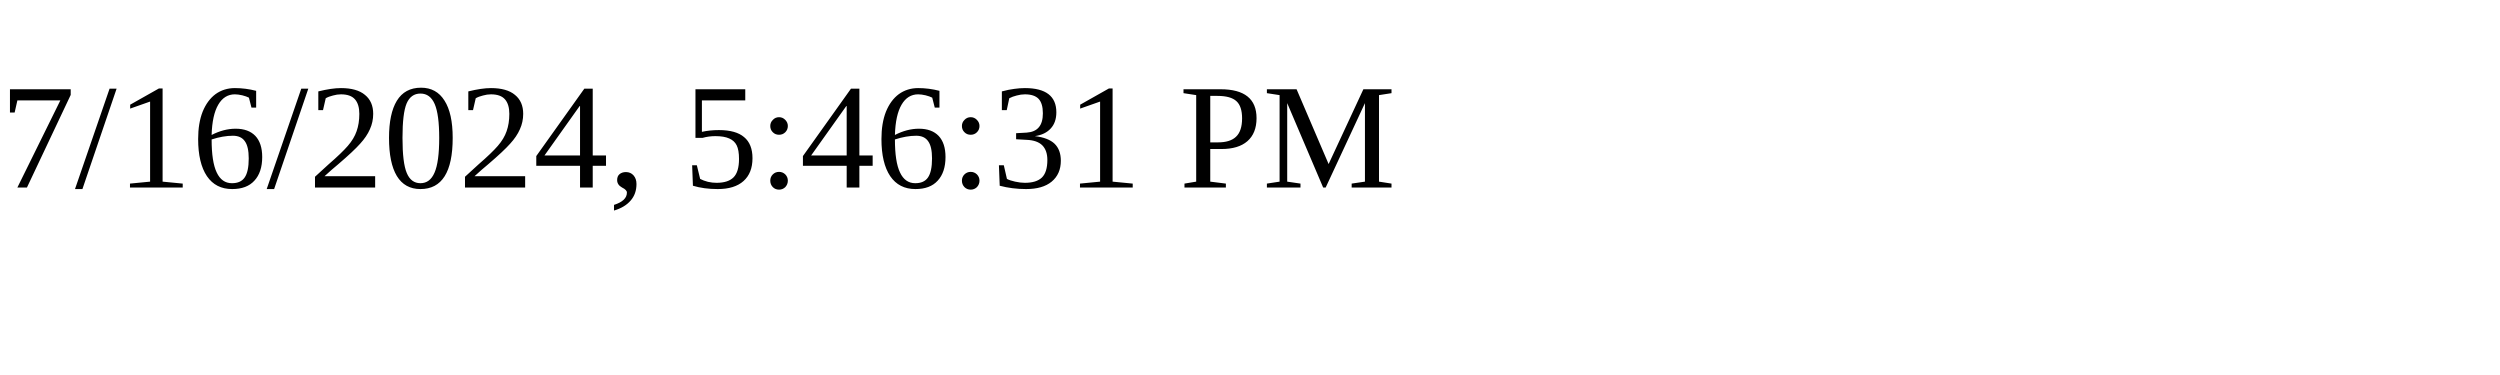
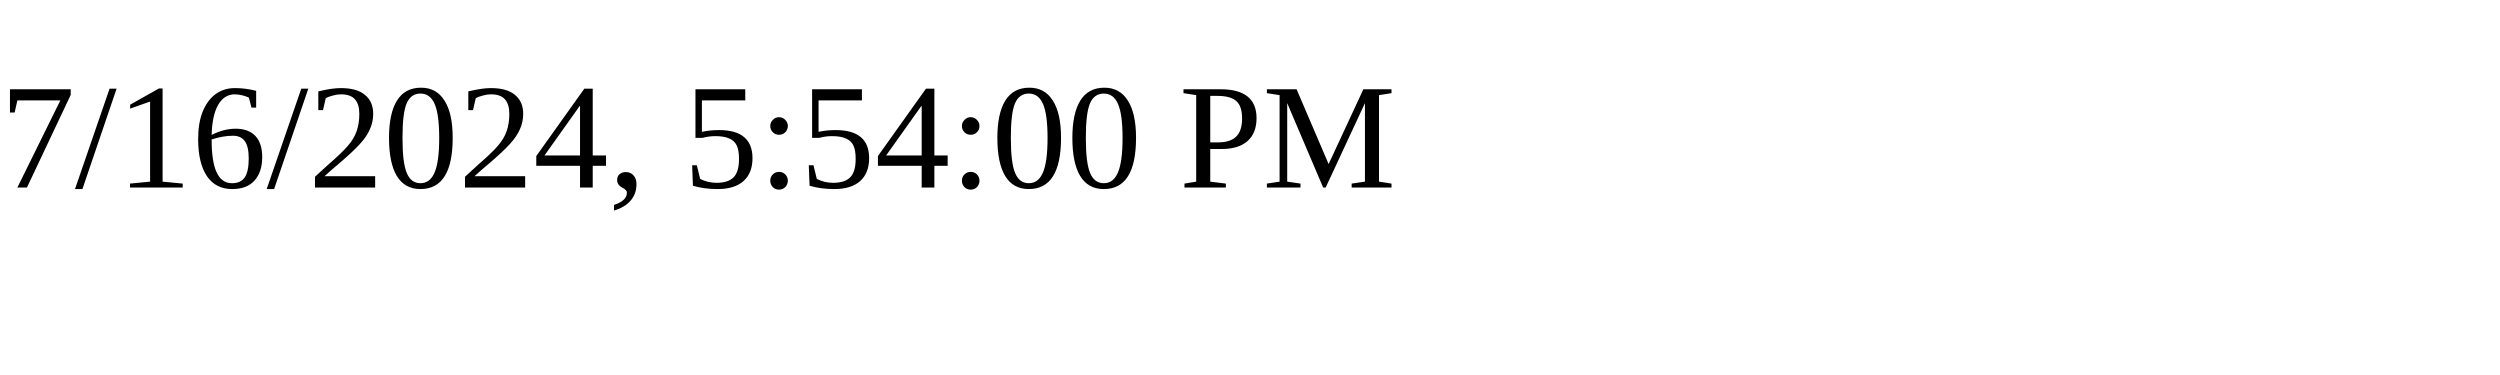
<svg xmlns="http://www.w3.org/2000/svg" height="30" width="200">
-   <text x="0" y="15">7/16/2024, 5:46:31 PM</text>
+   <text x="0" y="15">7/16/2024, 5:54:00 PM</text>
</svg>
